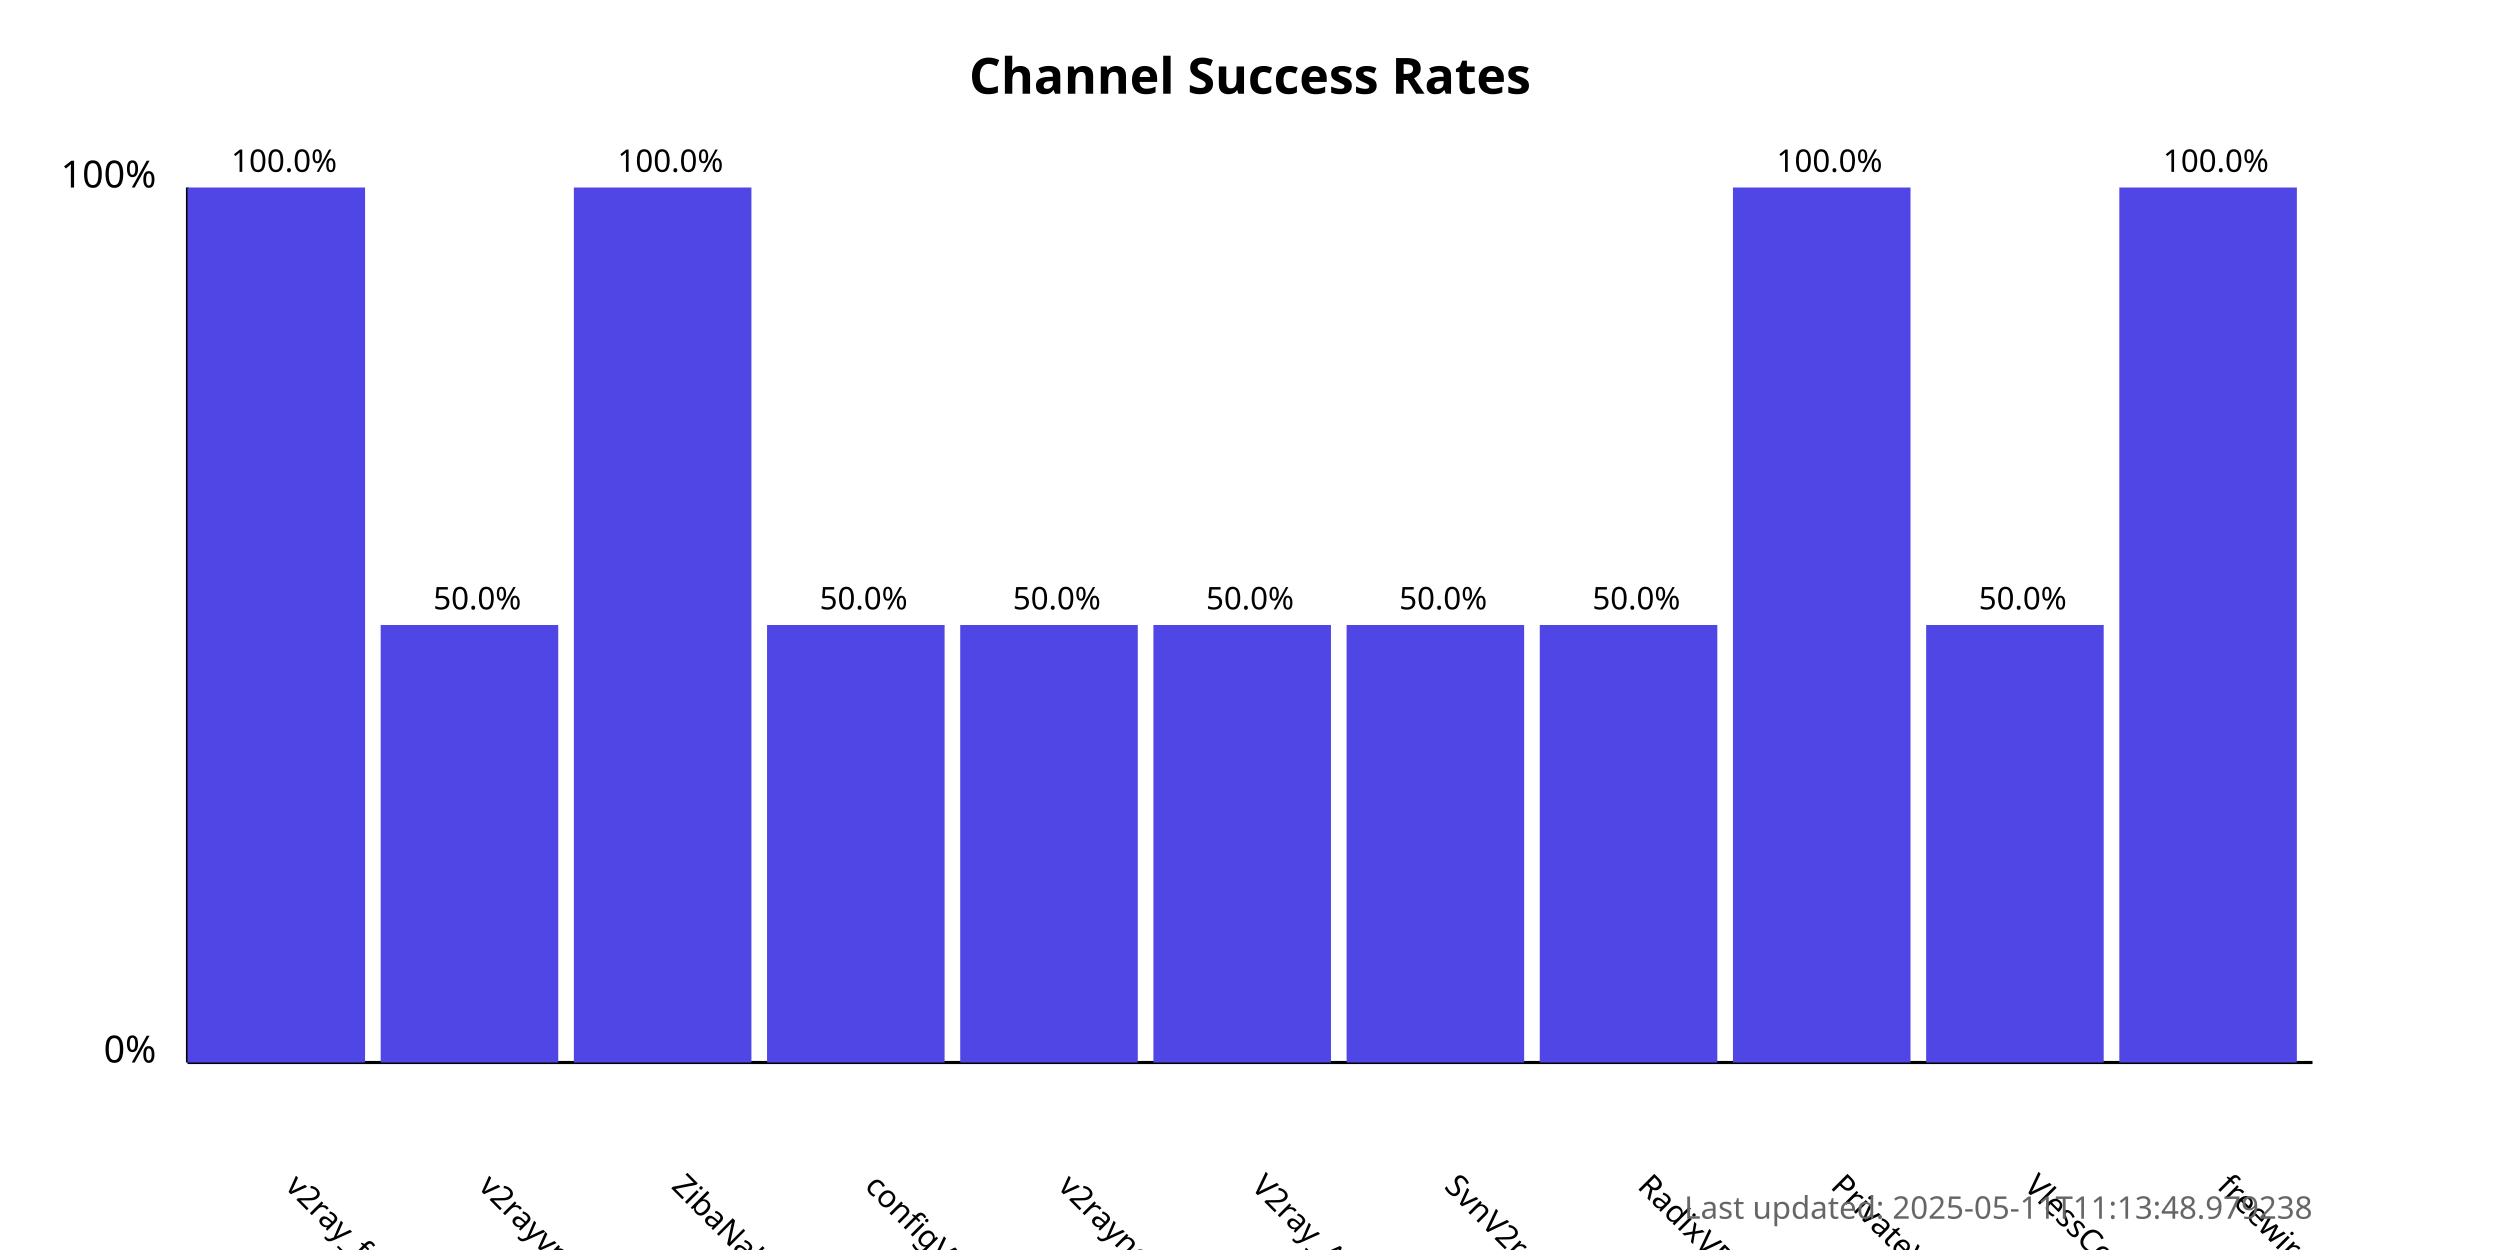
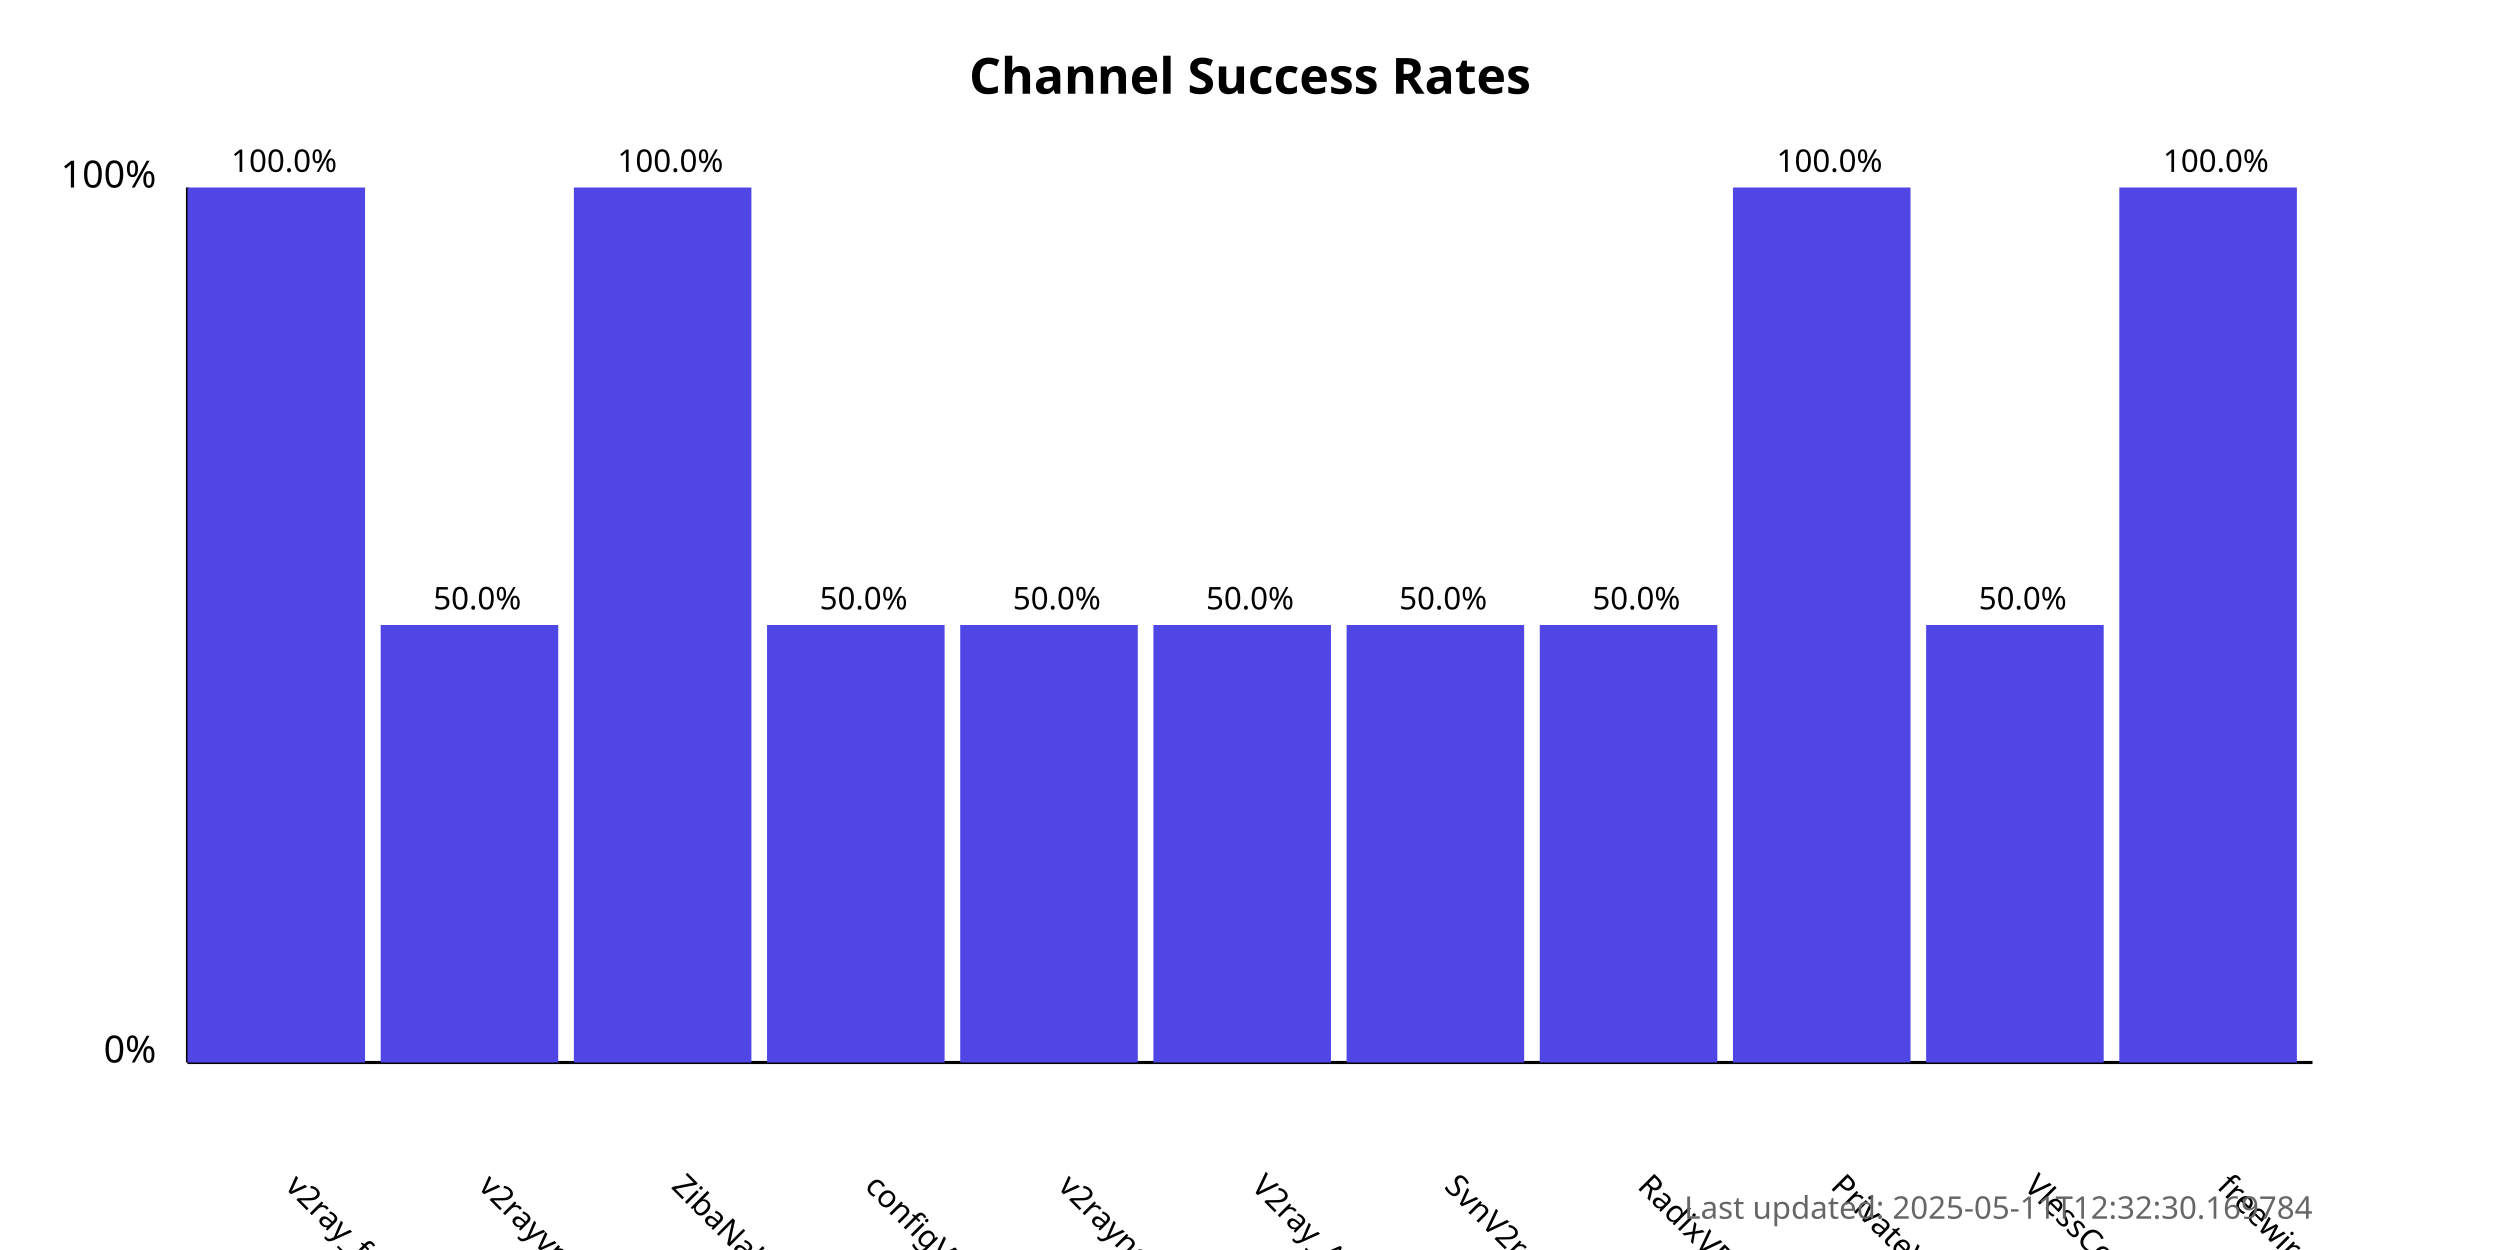
<svg xmlns="http://www.w3.org/2000/svg" width="800" height="400">
  <style>
            .chart-title { font: bold 16px sans-serif; }
            .axis-label { font: 12px sans-serif; }
            .tick-label { font: 10px sans-serif; }
            .bar { fill: #4f46e5; }
            .bar:hover { fill: #6366f1; }
            .timestamp { font: 10px sans-serif; fill: #666; }
        </style>
  <text x="400.0" y="30" text-anchor="middle" class="chart-title">
            Channel Success Rates
        </text>
  <line x1="60" y1="340" x2="60" y2="60" stroke="black" stroke-width="1" />
  <line x1="60" y1="340" x2="740" y2="340" stroke="black" stroke-width="1" />
  <text x="50" y="340" text-anchor="end" class="axis-label">0%</text>
  <text x="50" y="60" text-anchor="end" class="axis-label">100%</text>
  <g>
    <rect x="60" y="60.0" width="56.818" height="280.0" class="bar" />
    <text x="90.909" y="380" transform="rotate(45, 90.90909, 380)" text-anchor="start" class="tick-label">
                v2ray_free_conf
            </text>
    <text x="90.909" y="55.0" text-anchor="middle" class="tick-label">
                100.0%
            </text>
  </g>
  <g>
    <rect x="121.818" y="200.0" width="56.818" height="140.0" class="bar" />
    <text x="152.727" y="380" transform="rotate(45, 152.7273, 380)" text-anchor="start" class="tick-label">
                v2rayvpno
            </text>
    <text x="152.727" y="195.0" text-anchor="middle" class="tick-label">
                50.0%
            </text>
  </g>
  <g>
    <rect x="183.636" y="60.0" width="56.818" height="280.0" class="bar" />
    <text x="214.545" y="380" transform="rotate(45, 214.5455, 380)" text-anchor="start" class="tick-label">
                ZibaNabz
            </text>
    <text x="214.545" y="55.0" text-anchor="middle" class="tick-label">
                100.0%
            </text>
  </g>
  <g>
    <rect x="245.455" y="200.0" width="56.818" height="140.0" class="bar" />
    <text x="276.364" y="380" transform="rotate(45, 276.3636, 380)" text-anchor="start" class="tick-label">
                configV2rayForFree
            </text>
    <text x="276.364" y="195.0" text-anchor="middle" class="tick-label">
                50.0%
            </text>
  </g>
  <g>
    <rect x="307.273" y="200.0" width="56.818" height="140.0" class="bar" />
    <text x="338.182" y="380" transform="rotate(45, 338.1818, 380)" text-anchor="start" class="tick-label">
                v2rayngvpn
            </text>
    <text x="338.182" y="195.0" text-anchor="middle" class="tick-label">
                50.0%
            </text>
  </g>
  <g>
    <rect x="369.091" y="200.0" width="56.818" height="140.0" class="bar" />
    <text x="400.0" y="380" transform="rotate(45, 400.0, 380)" text-anchor="start" class="tick-label">
                V2ray_Alpha
            </text>
    <text x="400.0" y="195.0" text-anchor="middle" class="tick-label">
                50.0%
            </text>
  </g>
  <g>
    <rect x="430.909" y="200.0" width="56.818" height="140.0" class="bar" />
    <text x="461.818" y="380" transform="rotate(45, 461.8182, 380)" text-anchor="start" class="tick-label">
                SvnV2ray
            </text>
    <text x="461.818" y="195.0" text-anchor="middle" class="tick-label">
                50.0%
            </text>
  </g>
  <g>
    <rect x="492.727" y="200.0" width="56.818" height="140.0" class="bar" />
    <text x="523.636" y="380" transform="rotate(45, 523.6364, 380)" text-anchor="start" class="tick-label">
                RadixVPN
            </text>
    <text x="523.636" y="195.0" text-anchor="middle" class="tick-label">
                50.0%
            </text>
  </g>
  <g>
    <rect x="554.545" y="60.0" width="56.818" height="280.0" class="bar" />
    <text x="585.455" y="380" transform="rotate(45, 585.4545, 380)" text-anchor="start" class="tick-label">
                PrivateVPNs
            </text>
    <text x="585.455" y="55.0" text-anchor="middle" class="tick-label">
                100.0%
            </text>
  </g>
  <g>
    <rect x="616.364" y="200.0" width="56.818" height="140.0" class="bar" />
    <text x="647.273" y="380" transform="rotate(45, 647.2727, 380)" text-anchor="start" class="tick-label">
                VlessConfig
            </text>
    <text x="647.273" y="195.0" text-anchor="middle" class="tick-label">
                50.0%
            </text>
  </g>
  <g>
    <rect x="678.182" y="60.0" width="56.818" height="280.0" class="bar" />
    <text x="709.091" y="380" transform="rotate(45, 709.0909, 380)" text-anchor="start" class="tick-label">
                freewireguard
            </text>
    <text x="709.091" y="55.0" text-anchor="middle" class="tick-label">
                100.0%
            </text>
  </g>
  <text x="740" y="390" text-anchor="end" class="timestamp">
-             Last updated: 2025-05-11T11:13:48.979238
+             Last updated: 2025-05-11T12:32:30.169784
        </text>
</svg>
